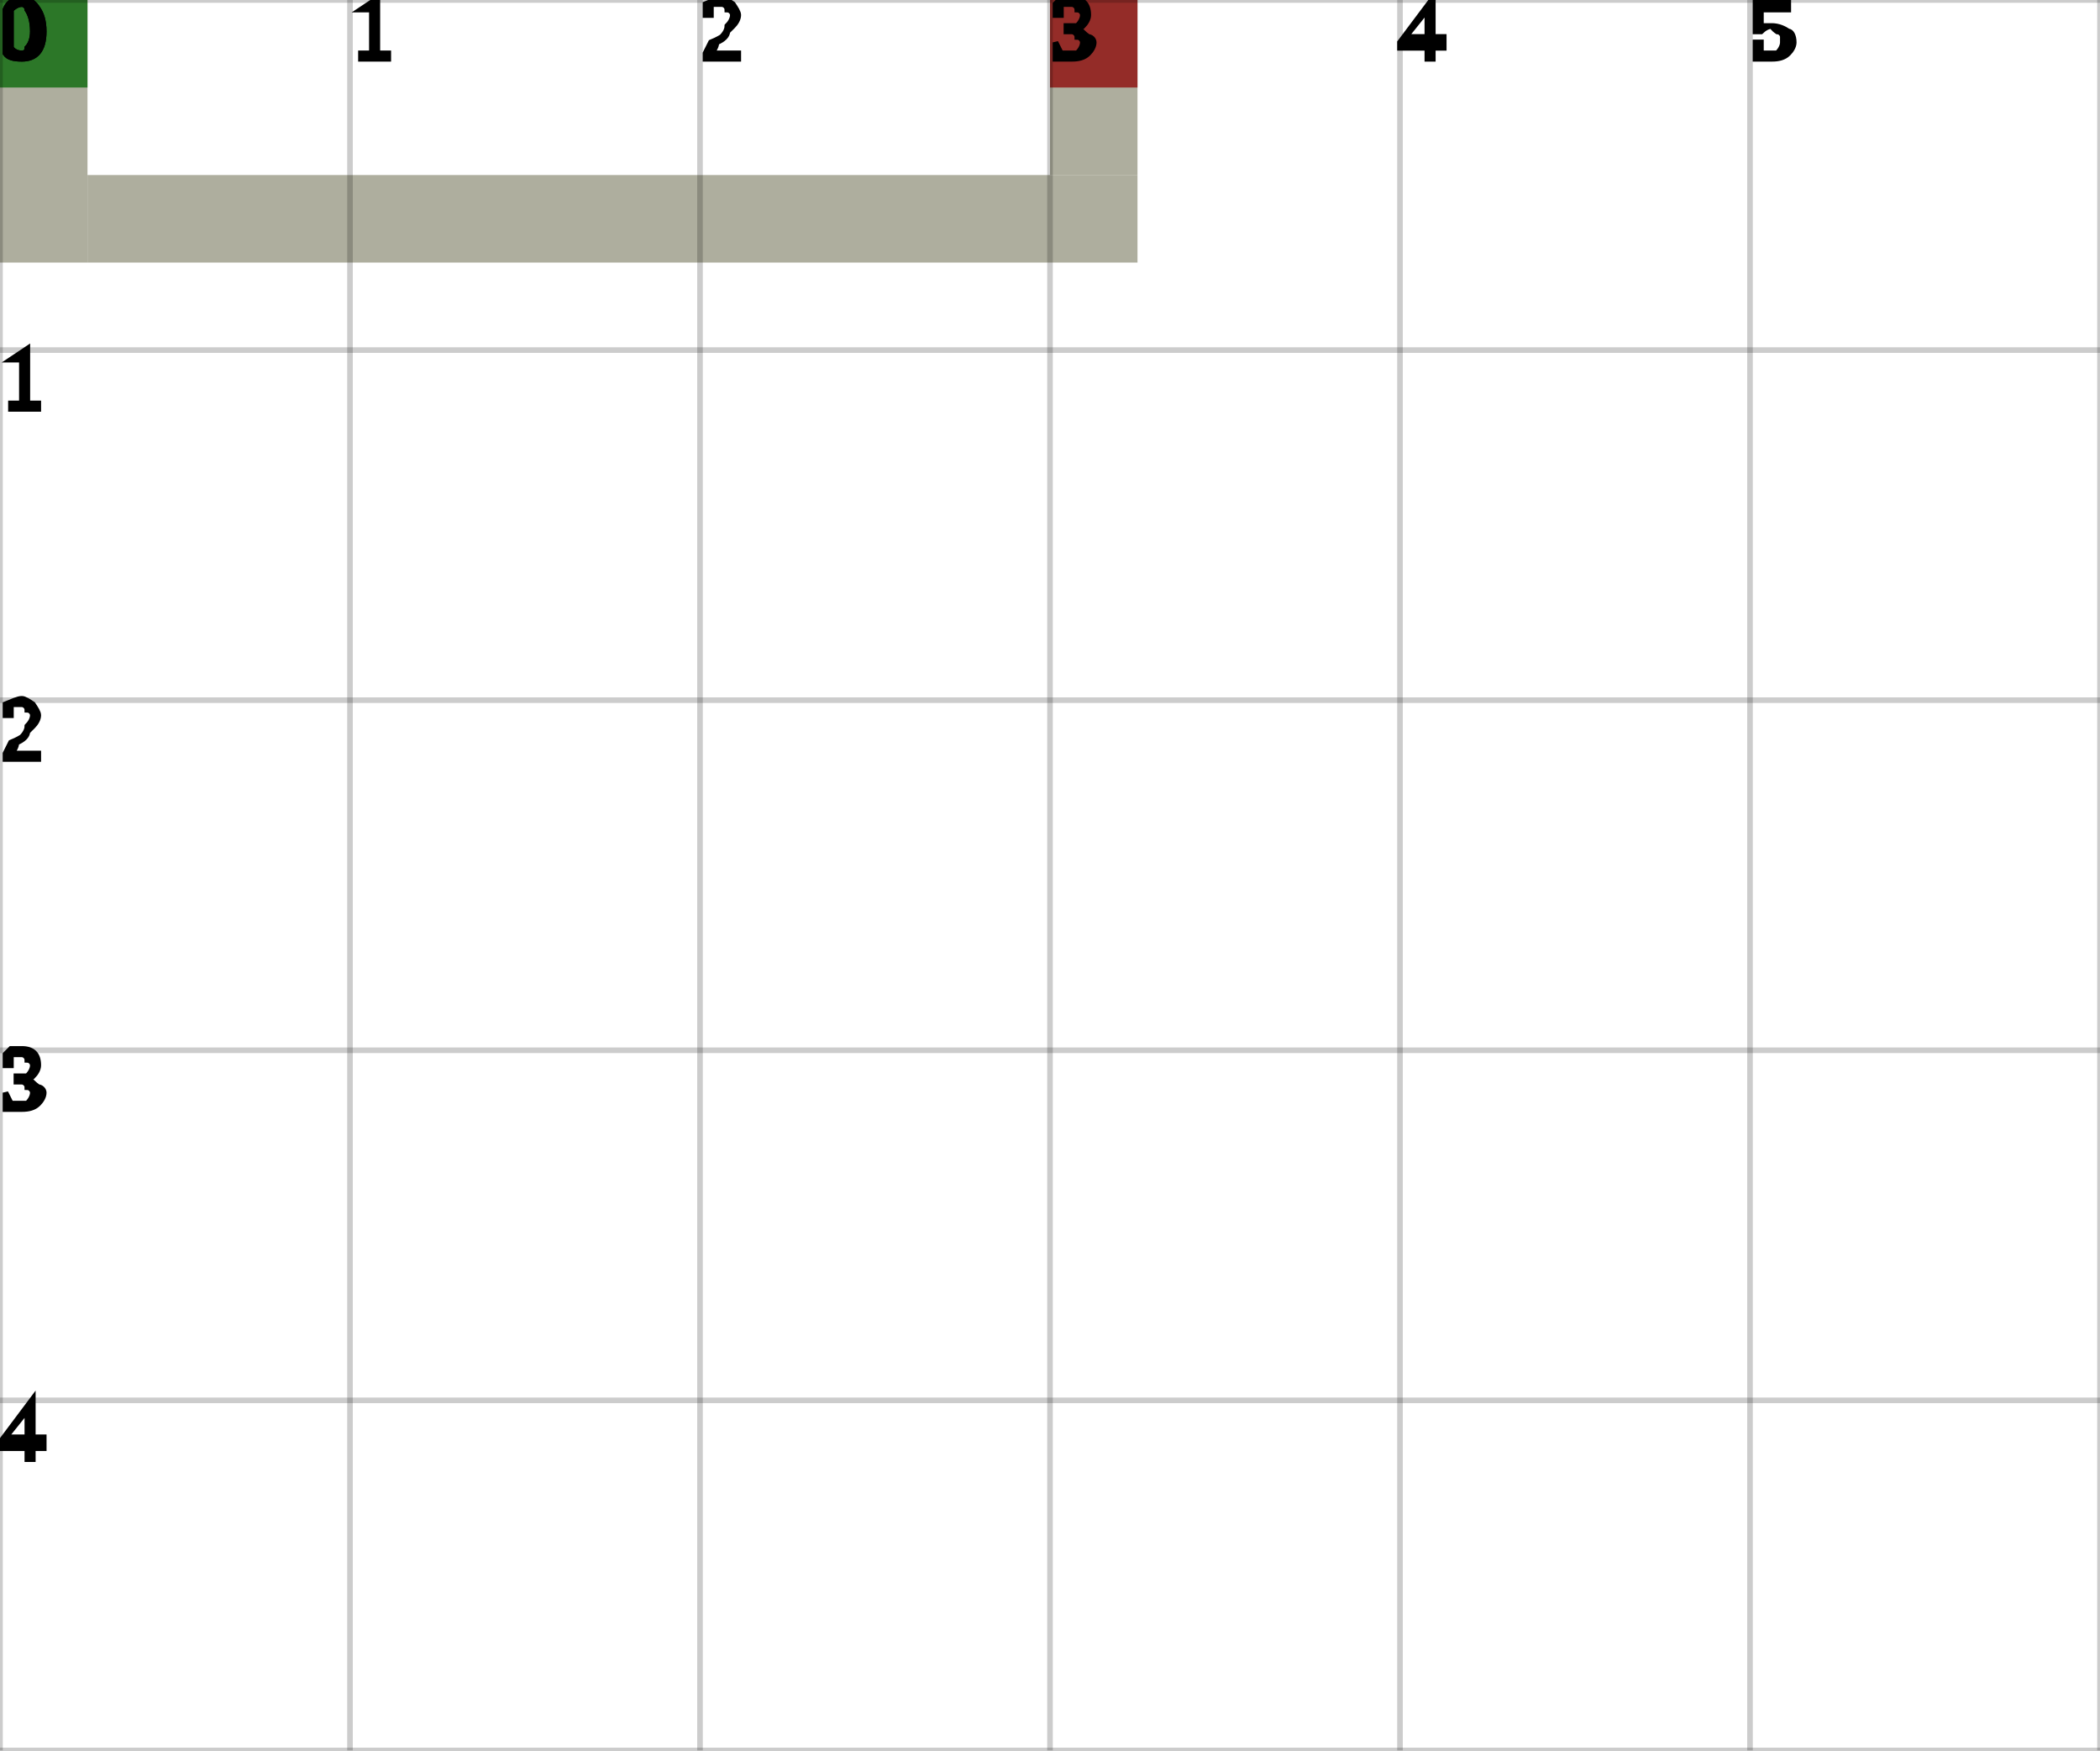
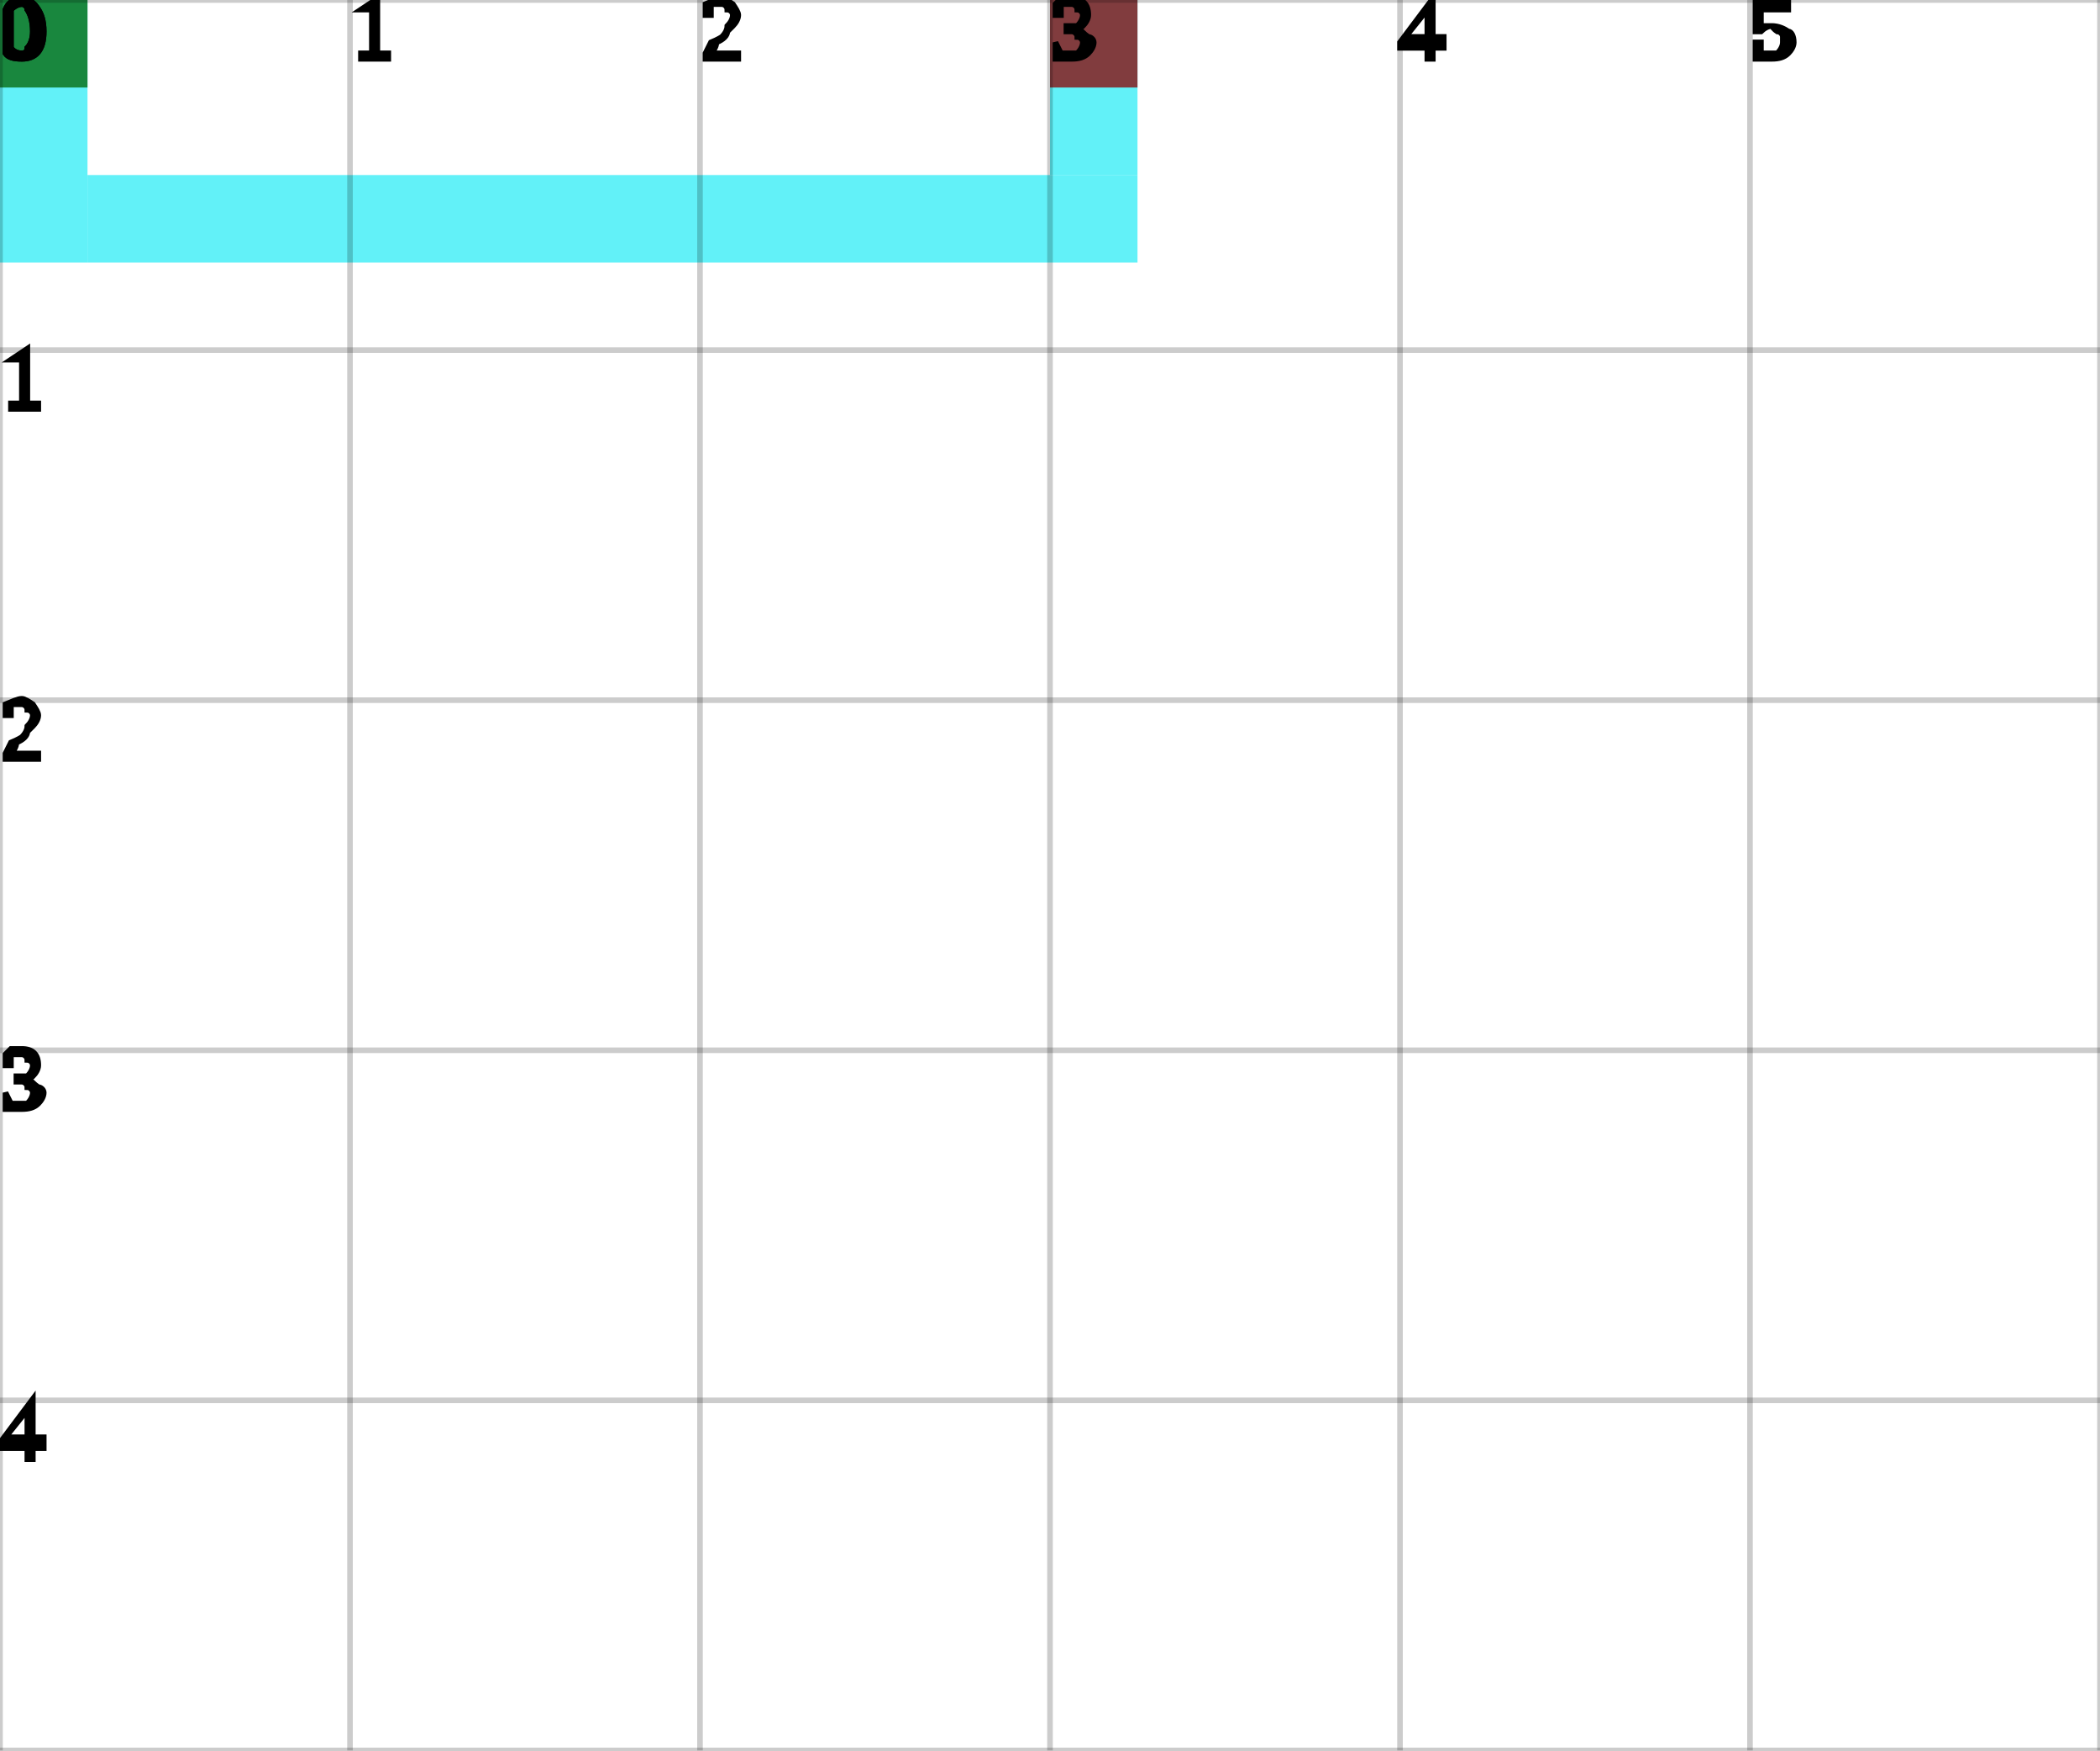
<svg xmlns="http://www.w3.org/2000/svg" height="100%" viewBox="0 0 6 5" width="100%" background-color="none">
-   <path d="M 0.25 0 L 0 0 L 0 0.75 L 0.25 0.75 Z" fill="#93937D" opacity="0.75" stroke="transparent" stroke-width="0.5" />
-   <path d="M 0.25 0.75 L 3.25 0.75 L 3.25 0.5 L 0.25 0.5 Z" fill="#93937D" opacity="0.75" stroke="transparent" stroke-width="0.5" />
-   <path d="M 3.25 0.5 L 3 0.5 L 3 0 L 3.25 0 Z" fill="#93937D" opacity="0.75" stroke="transparent" stroke-width="0.5" />
+   <path d="M 0.25 0 L 0 0 L 0 0.75 L 0.25 0.75 Z" fill="#2EECF6" opacity="0.75" stroke="transparent" stroke-width="0.5" />
+   <path d="M 0.25 0.75 L 3.25 0.75 L 3.25 0.5 L 0.25 0.5 Z" fill="#2EECF6" opacity="0.75" stroke="transparent" stroke-width="0.5" />
+   <path d="M 3.25 0.5 L 3 0.5 L 3 0 L 3.25 0 Z" fill="#2EECF6" opacity="0.75" stroke="transparent" stroke-width="0.5" />
  <rect fill="darkGreen" height="0.25" opacity="0.75" stroke="transparent" stroke-width="0.5" width="0.25" x="0" y="0" />
  <rect fill="darkRed" height="0.25" opacity="0.75" stroke="transparent" stroke-width="0.5" width="0.25" x="3" y="0" />
  <line dominant-baseline="hanging" fill="transparent" font-size="0.25" opacity="0.2" stroke="black" stroke-width="0.016" text-anchor="start" x1="0" x2="0" y1="0" y2="5" />
  <text dominant-baseline="hanging" fill="black" font-size="0.25" opacity="1" stroke="black" stroke-width="0.016" text-anchor="start" x="0" y="0">0</text>
  <line dominant-baseline="hanging" fill="transparent" font-size="0.25" opacity="0.2" stroke="black" stroke-width="0.016" text-anchor="start" x1="1" x2="1" y1="0" y2="5" />
  <text dominant-baseline="hanging" fill="black" font-size="0.25" opacity="1" stroke="black" stroke-width="0.016" text-anchor="start" x="1" y="0">1</text>
  <line dominant-baseline="hanging" fill="transparent" font-size="0.25" opacity="0.2" stroke="black" stroke-width="0.016" text-anchor="start" x1="2" x2="2" y1="0" y2="5" />
  <text dominant-baseline="hanging" fill="black" font-size="0.25" opacity="1" stroke="black" stroke-width="0.016" text-anchor="start" x="2" y="0">2</text>
  <line dominant-baseline="hanging" fill="transparent" font-size="0.25" opacity="0.2" stroke="black" stroke-width="0.016" text-anchor="start" x1="3" x2="3" y1="0" y2="5" />
  <text dominant-baseline="hanging" fill="black" font-size="0.25" opacity="1" stroke="black" stroke-width="0.016" text-anchor="start" x="3" y="0">3</text>
  <line dominant-baseline="hanging" fill="transparent" font-size="0.25" opacity="0.2" stroke="black" stroke-width="0.016" text-anchor="start" x1="4" x2="4" y1="0" y2="5" />
  <text dominant-baseline="hanging" fill="black" font-size="0.25" opacity="1" stroke="black" stroke-width="0.016" text-anchor="start" x="4" y="0">4</text>
  <line dominant-baseline="hanging" fill="transparent" font-size="0.25" opacity="0.2" stroke="black" stroke-width="0.016" text-anchor="start" x1="5" x2="5" y1="0" y2="5" />
  <text dominant-baseline="hanging" fill="black" font-size="0.25" opacity="1" stroke="black" stroke-width="0.016" text-anchor="start" x="5" y="0">5</text>
  <line dominant-baseline="hanging" fill="transparent" font-size="0.25" opacity="0.2" stroke="black" stroke-width="0.016" text-anchor="start" x1="6" x2="6" y1="0" y2="5" />
  <line dominant-baseline="hanging" fill="transparent" font-size="0.25" opacity="0.2" stroke="black" stroke-width="0.016" text-anchor="start" x1="0" x2="6" y1="0" y2="0" />
  <text dominant-baseline="hanging" fill="black" font-size="0.25" opacity="1" stroke="black" stroke-width="0.016" text-anchor="start" x="0" y="0">0</text>
  <line dominant-baseline="hanging" fill="transparent" font-size="0.25" opacity="0.2" stroke="black" stroke-width="0.016" text-anchor="start" x1="0" x2="6" y1="1" y2="1" />
  <text dominant-baseline="hanging" fill="black" font-size="0.25" opacity="1" stroke="black" stroke-width="0.016" text-anchor="start" x="0" y="1">1</text>
  <line dominant-baseline="hanging" fill="transparent" font-size="0.25" opacity="0.2" stroke="black" stroke-width="0.016" text-anchor="start" x1="0" x2="6" y1="2" y2="2" />
  <text dominant-baseline="hanging" fill="black" font-size="0.25" opacity="1" stroke="black" stroke-width="0.016" text-anchor="start" x="0" y="2">2</text>
  <line dominant-baseline="hanging" fill="transparent" font-size="0.25" opacity="0.2" stroke="black" stroke-width="0.016" text-anchor="start" x1="0" x2="6" y1="3" y2="3" />
  <text dominant-baseline="hanging" fill="black" font-size="0.25" opacity="1" stroke="black" stroke-width="0.016" text-anchor="start" x="0" y="3">3</text>
  <line dominant-baseline="hanging" fill="transparent" font-size="0.25" opacity="0.2" stroke="black" stroke-width="0.016" text-anchor="start" x1="0" x2="6" y1="4" y2="4" />
  <text dominant-baseline="hanging" fill="black" font-size="0.25" opacity="1" stroke="black" stroke-width="0.016" text-anchor="start" x="0" y="4">4</text>
  <line dominant-baseline="hanging" fill="transparent" font-size="0.25" opacity="0.2" stroke="black" stroke-width="0.016" text-anchor="start" x1="0" x2="6" y1="5" y2="5" />
</svg>
